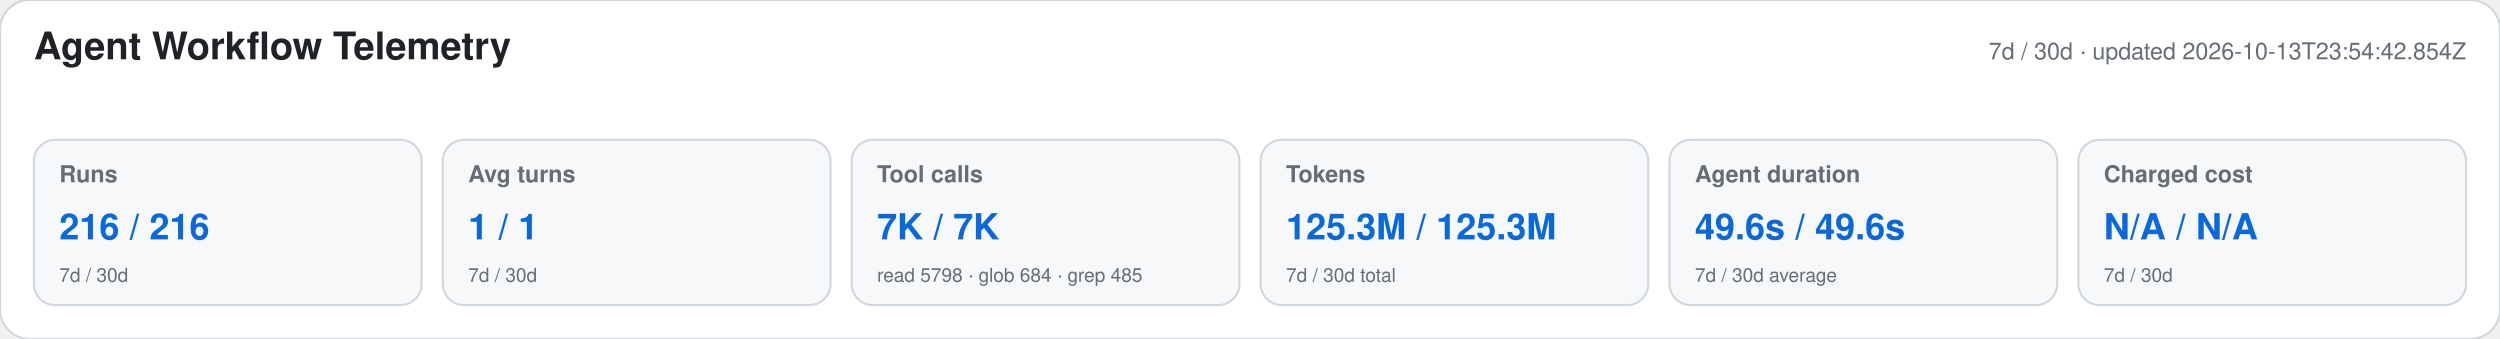
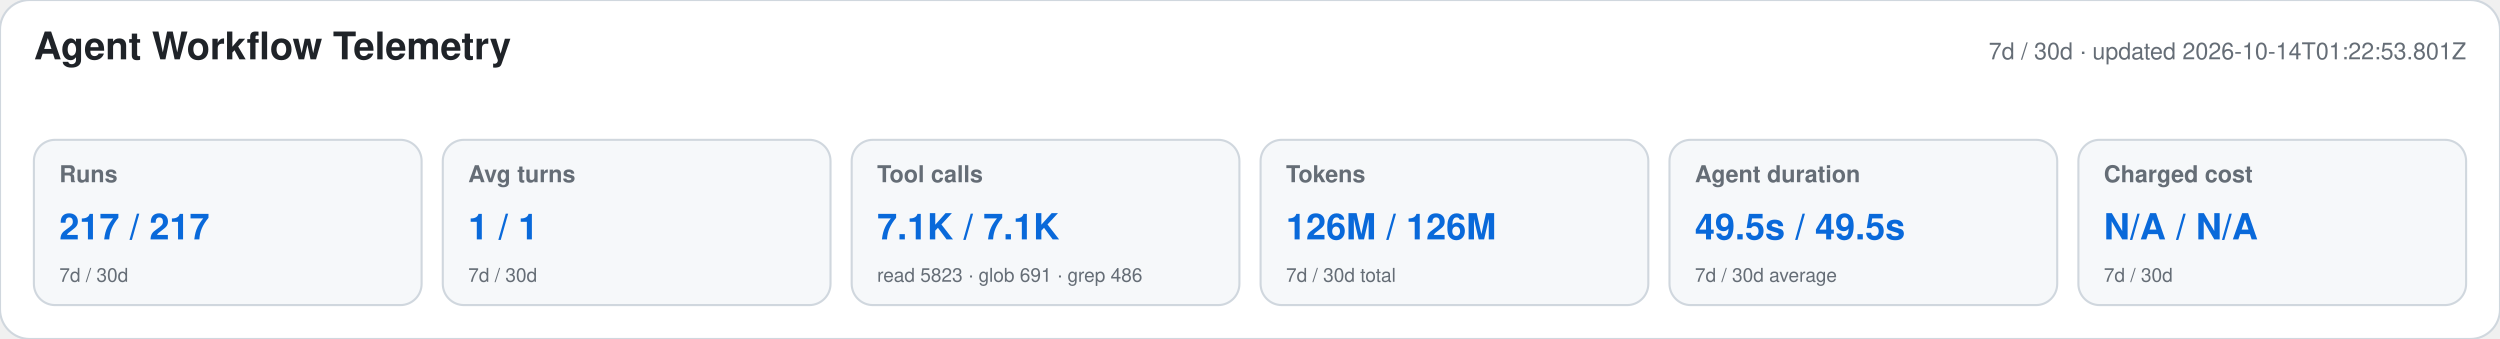
<svg xmlns="http://www.w3.org/2000/svg" width="1180" height="160" viewBox="0 0 1180 160" role="img" aria-labelledby="title desc">
  <style>text{font-family:-apple-system,BlinkMacSystemFont,"Segoe UI",Helvetica,Arial,sans-serif}.heading{font-size:18px;font-weight:650;fill:#1f2328}.meta,.label,.secondary{fill:#656d76}.meta,.label{font-size:11px}.label{font-weight:600}.primary{font-size:17px;font-weight:700;fill:#0969da}.secondary{font-size:9px}</style>
  <rect width="1180" height="160" rx="14" fill="#ffffff" stroke="#d0d7de" />
  <text x="16" y="28" class="heading">Agent Workflow Telemetry</text>
-   <text x="1164" y="28" text-anchor="end" class="meta">7d / 30d · updated 2026-10-13T23:54:42.854Z</text>
+   <text x="1164" y="28" text-anchor="end" class="meta">7d / 30d · updated 2026-10-14T01:22:53.801Z</text>
  <g>
    <rect x="16" y="66" width="183" height="78" rx="10" fill="#f6f8fa" stroke="#d0d7de" />
    <text x="28" y="86" class="label">Runs</text>
-     <text x="28" y="113" class="primary">216 / 216</text>
+     <text x="28" y="113" class="primary">217 / 217</text>
    <text x="28" y="133" class="secondary">7d / 30d</text>
  </g>
  <g>
    <rect x="209" y="66" width="183" height="78" rx="10" fill="#f6f8fa" stroke="#d0d7de" />
    <text x="221" y="86" class="label">Avg turns</text>
    <text x="221" y="113" class="primary">1 / 1</text>
    <text x="221" y="133" class="secondary">7d / 30d</text>
  </g>
  <g>
    <rect x="402" y="66" width="183" height="78" rx="10" fill="#f6f8fa" stroke="#d0d7de" />
    <text x="414" y="86" class="label">Tool calls</text>
-     <text x="414" y="113" class="primary">7K / 7K</text>
-     <text x="414" y="133" class="secondary">read 5798 · glob 684 · grep 485</text>
+     <text x="414" y="113" class="primary">7.1K / 7.1K</text>
+     <text x="414" y="133" class="secondary">read 5823 · glob 691 · grep 486</text>
  </g>
  <g>
    <rect x="595" y="66" width="183" height="78" rx="10" fill="#f6f8fa" stroke="#d0d7de" />
    <text x="607" y="86" class="label">Tokens</text>
-     <text x="607" y="113" class="primary">125.3M / 125.3M</text>
+     <text x="607" y="113" class="primary">126M / 126M</text>
    <text x="607" y="133" class="secondary">7d / 30d total</text>
  </g>
  <g>
    <rect x="788" y="66" width="183" height="78" rx="10" fill="#f6f8fa" stroke="#d0d7de" />
    <text x="800" y="86" class="label">Agent duration</text>
-     <text x="800" y="113" class="primary">49.6s / 49.6s</text>
+     <text x="800" y="113" class="primary">49.5s / 49.5s</text>
    <text x="800" y="133" class="secondary">7d / 30d average</text>
  </g>
  <g>
    <rect x="981" y="66" width="183" height="78" rx="10" fill="#f6f8fa" stroke="#d0d7de" />
    <text x="993" y="86" class="label">Charged cost</text>
    <text x="993" y="113" class="primary">N/A / N/A</text>
    <text x="993" y="133" class="secondary">7d / 30d</text>
  </g>
</svg>
